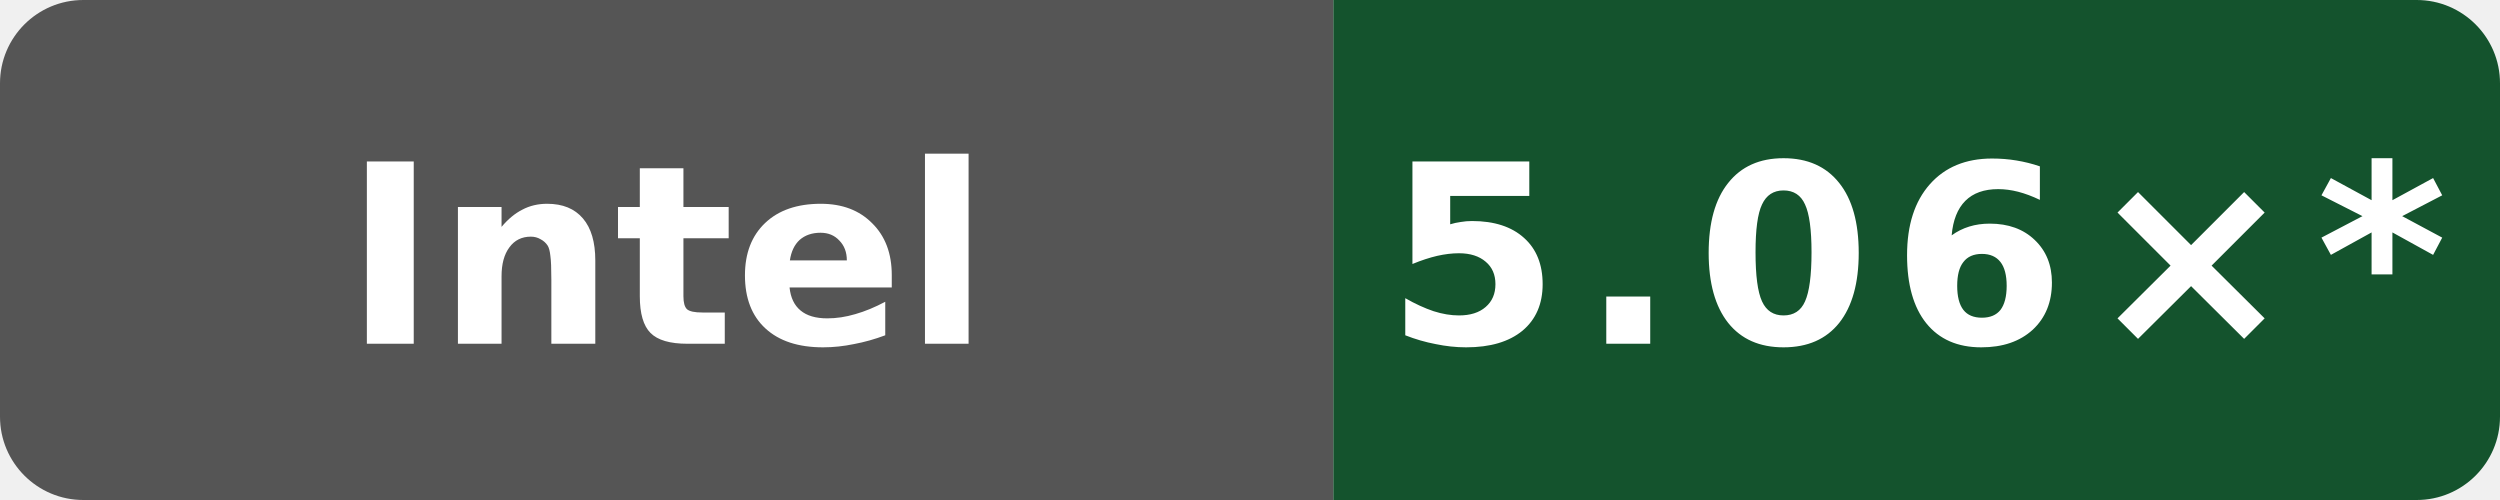
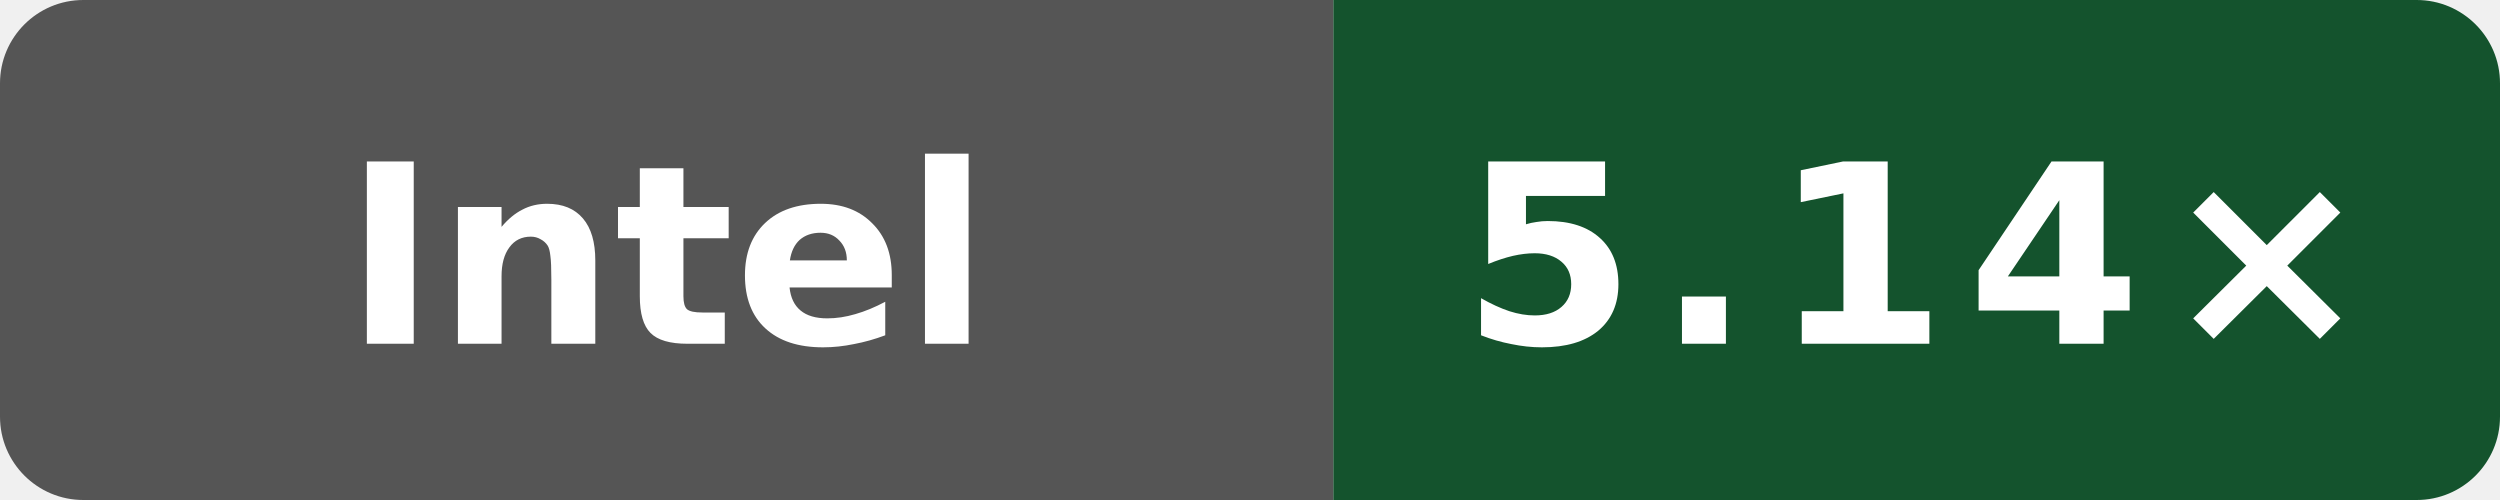
- <svg xmlns="http://www.w3.org/2000/svg" data-original-label="Internal C++ O3 compile vs clang; INTEL(R) XEON(R) PLATINUM 8581C CPU @ 2.30GHz; revision 2a915cfbfed25b5f95be7b7e5c345dfe87f11666" data-original-message="5.06×" width="120" height="24" viewBox="0 0 120 24" role="img" aria-label="Internal C++ O3 compile vs clang; INTEL(R) XEON(R) PLATINUM 8581C CPU @ 2.30GHz; revision 2a915cfbfed25b5f95be7b7e5c345dfe87f11666; measured 2a915cfbfed25b5f95be7b7e5c345dfe87f11666; 14 commits behind main: 5.06×*">
+ <svg xmlns="http://www.w3.org/2000/svg" data-original-label="Internal C++ O3 compile vs clang; INTEL(R) XEON(R) PLATINUM 8581C CPU @ 2.30GHz; revision 50b6ccfce58613983aa027e54e11d6a071971a9a" data-original-message="5.14×" width="120" height="24" viewBox="0 0 120 24" role="img" aria-label="Internal C++ O3 compile vs clang; INTEL(R) XEON(R) PLATINUM 8581C CPU @ 2.30GHz; revision 50b6ccfce58613983aa027e54e11d6a071971a9a; measured 50b6ccfce58613983aa027e54e11d6a071971a9a; 0 commits behind main: 5.14×">
  <defs>
    <clipPath id="badge">
      <rect width="120" height="24" rx="4" />
    </clipPath>
  </defs>
  <g clip-path="url(#badge)">
    <rect width="64" height="24" fill="#555" />
    <rect x="64" width="56" height="24" fill="#14532d" />
  </g>
  <text x="32" y="16.5" fill="#fff" text-anchor="middle" font-family="Verdana,Geneva,DejaVu Sans,sans-serif" font-size="12" font-weight="700" textLength="39" lengthAdjust="spacingAndGlyphs">Intel</text>
-   <text x="92" y="16.5" fill="#fff" text-anchor="middle" font-family="Verdana,Geneva,DejaVu Sans,sans-serif" font-size="12" font-weight="700" letter-spacing="1" textLength="44" lengthAdjust="spacingAndGlyphs">5.06×*</text>
+   <text x="92" y="16.5" fill="#fff" text-anchor="middle" font-family="Verdana,Geneva,DejaVu Sans,sans-serif" font-size="12" font-weight="700" letter-spacing="1" textLength="39" lengthAdjust="spacingAndGlyphs">5.14×</text>
</svg>
